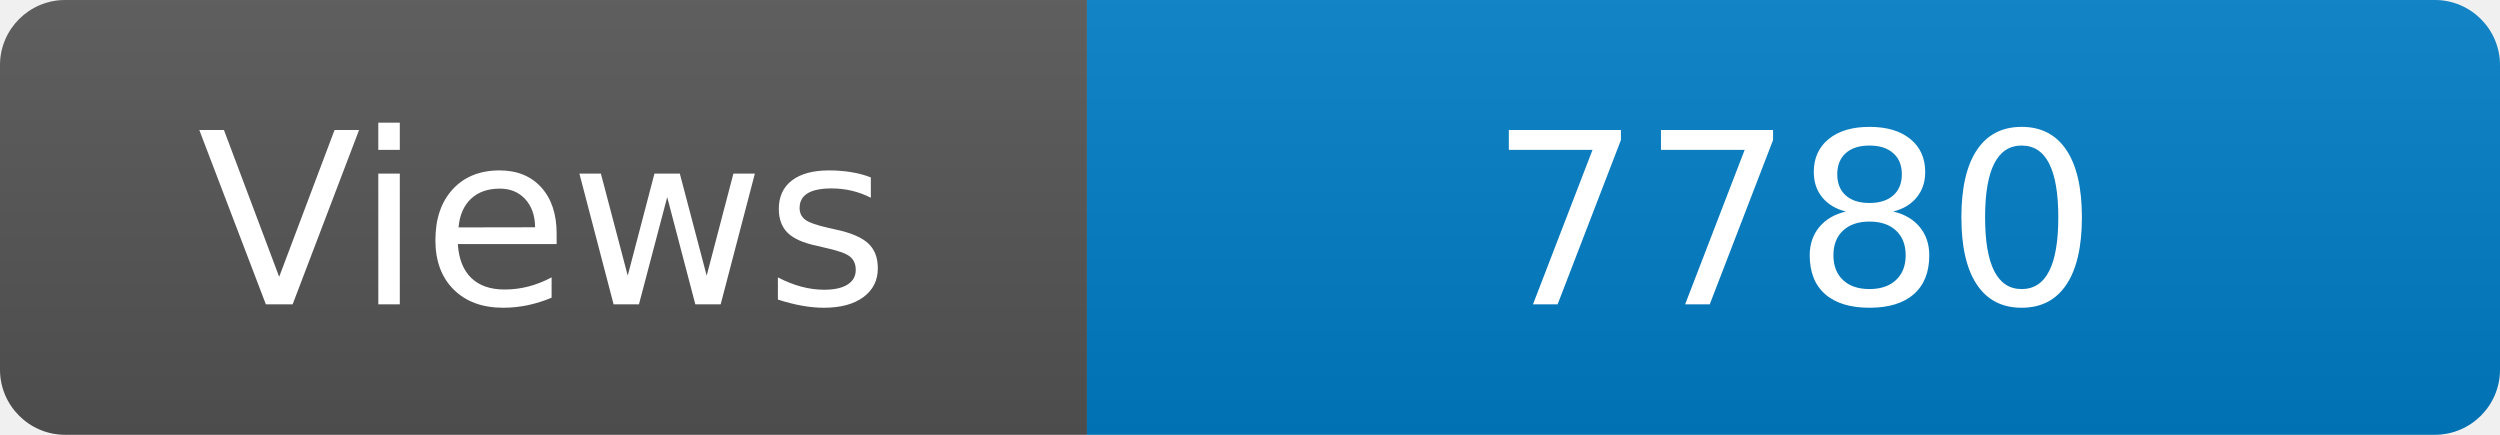
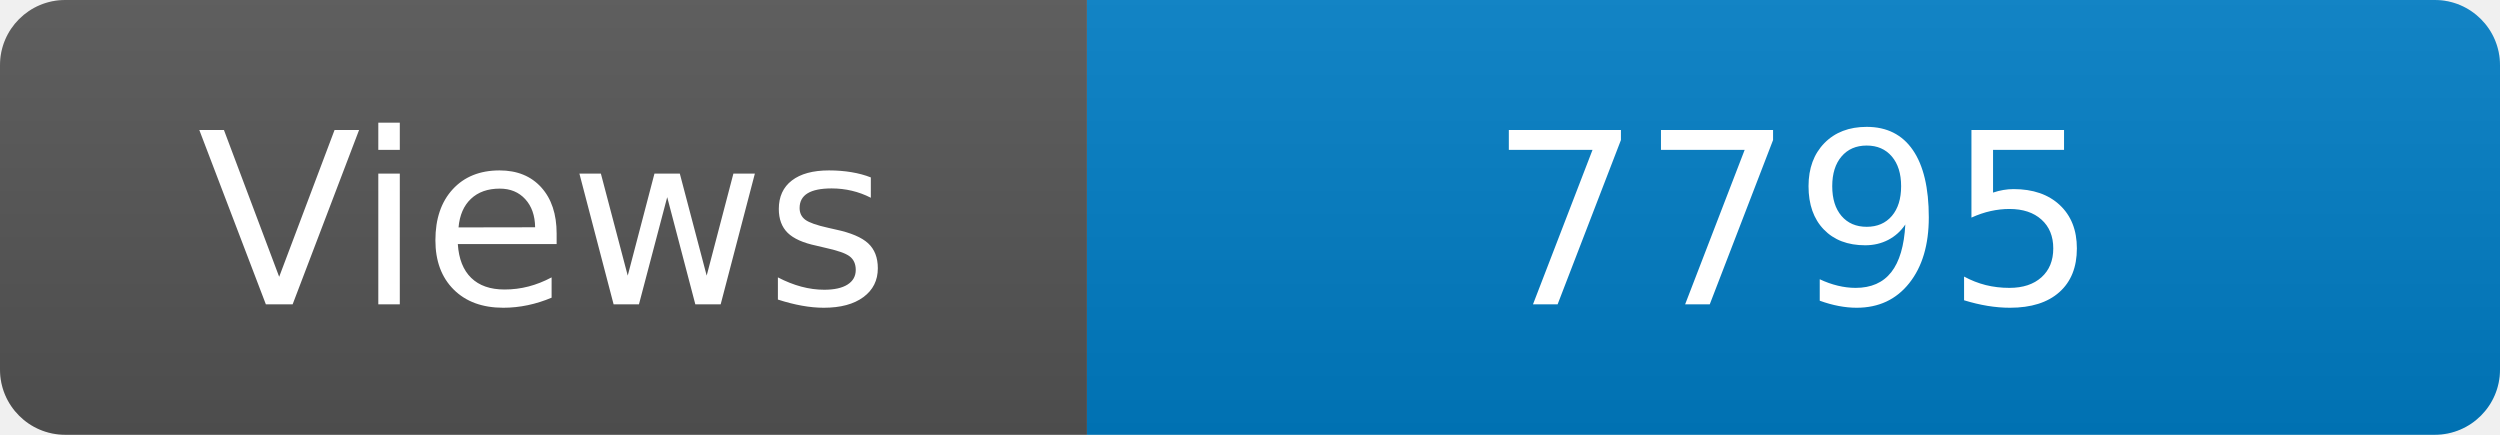
<svg xmlns="http://www.w3.org/2000/svg" width="115" height="20" role="img" aria-label="Maintained?: yes">
  <linearGradient id="s" x2="0" y2="100%">
    <stop offset="0" stop-color="#bbb" stop-opacity=".1" />
    <stop offset="1" stop-opacity=".1" />
  </linearGradient>
  <clipPath id="r">
    <rect width="115" height="20" rx="3" fill="#fff" />
  </clipPath>
  <g clip-path="url(#r)">
    <rect width="50" height="20" fill="#555" />
    <rect x="50" width="160" height="20" fill="#007ec6" />
    <rect width="115" height="20" fill="url(#s)" />
  </g>
  <g fill="#fff" text-anchor="middle" font-family="Verdana,Geneva,DejaVu Sans,sans-serif" font-size="110">
    <text x="250" y="140" transform="scale(.1)" fill="#fff">Views</text>
-     <text x="825" y="140" transform="scale(.1)" fill="#fff">7780</text>
+     <text x="825" y="140" transform="scale(.1)" fill="#fff">7795</text>
  </g>
</svg>
